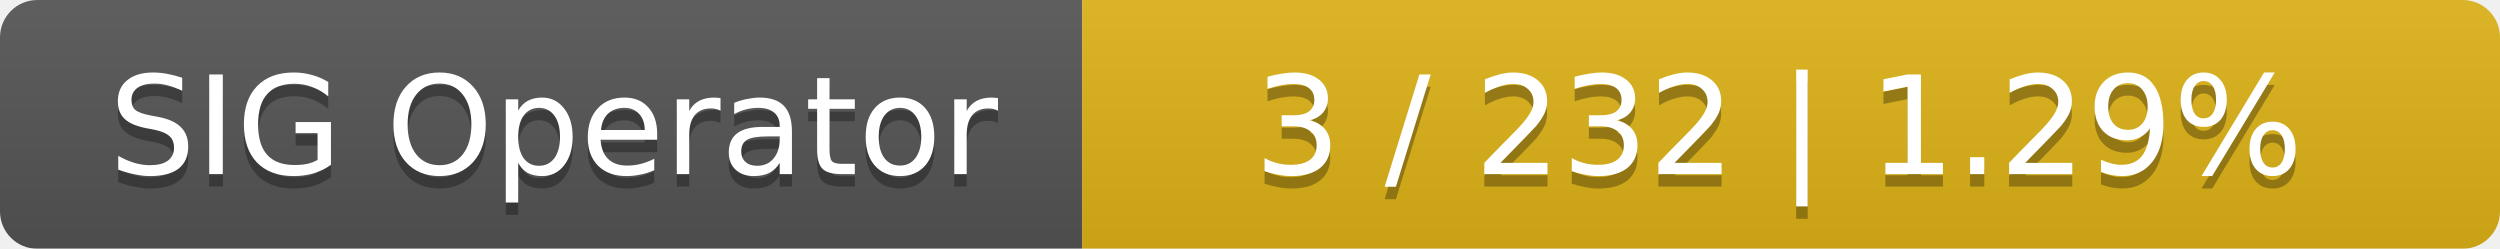
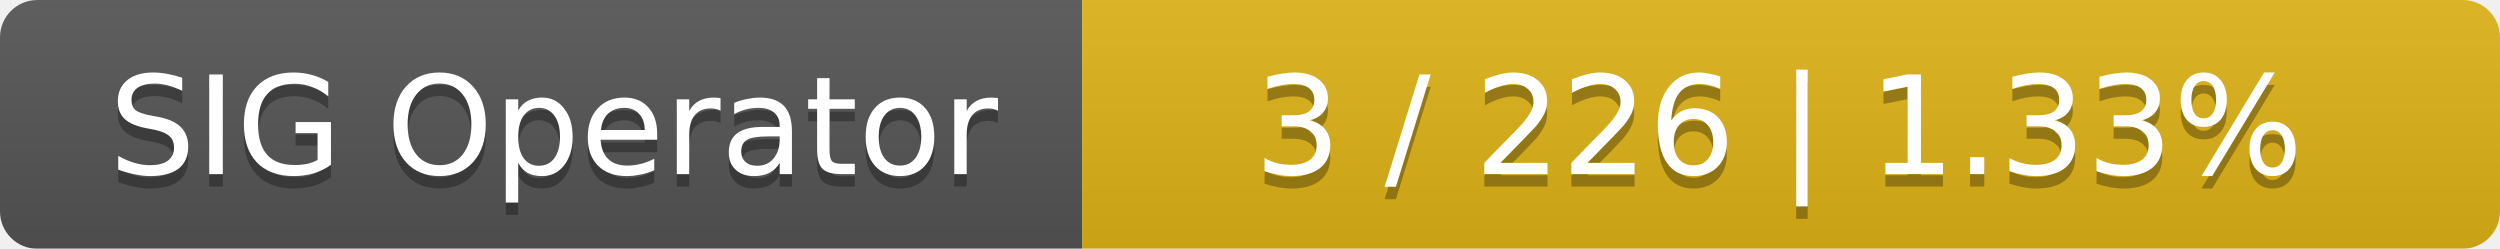
<svg xmlns="http://www.w3.org/2000/svg" width="201" height="20">
  <linearGradient id="smooth" x2="0" y2="100%">
    <stop offset="0" stop-color="#bbb" stop-opacity=".1" />
    <stop offset="1" stop-opacity=".1" />
  </linearGradient>
  <mask id="round">
    <rect width="201" height="20" rx="3" fill="#fff" />
  </mask>
  <g mask="url(#round)">
    <rect width="87" height="20" fill="#555" />
    <rect x="87" width="114" height="20" fill="#dfb317" />
    <rect width="201" height="20" fill="url(#smooth)" />
  </g>
  <g fill="#fff" text-anchor="middle" font-family="DejaVu Sans,Verdana,Geneva,sans-serif" font-size="11">
    <text x="44.5" y="15" fill="#010101" fill-opacity=".3">SIG Operator</text>
    <text x="44.5" y="14">SIG Operator</text>
-     <text x="143" y="15" fill="#010101" fill-opacity=".3">3 / 232    |    1.29%</text>
-     <text x="143" y="14">3 / 232    |    1.29%</text>
+     <text x="143" y="15" fill="#010101" fill-opacity=".3">3 / 226    |    1.33%</text>
+     <text x="143" y="14">3 / 226    |    1.33%</text>
  </g>
</svg>
